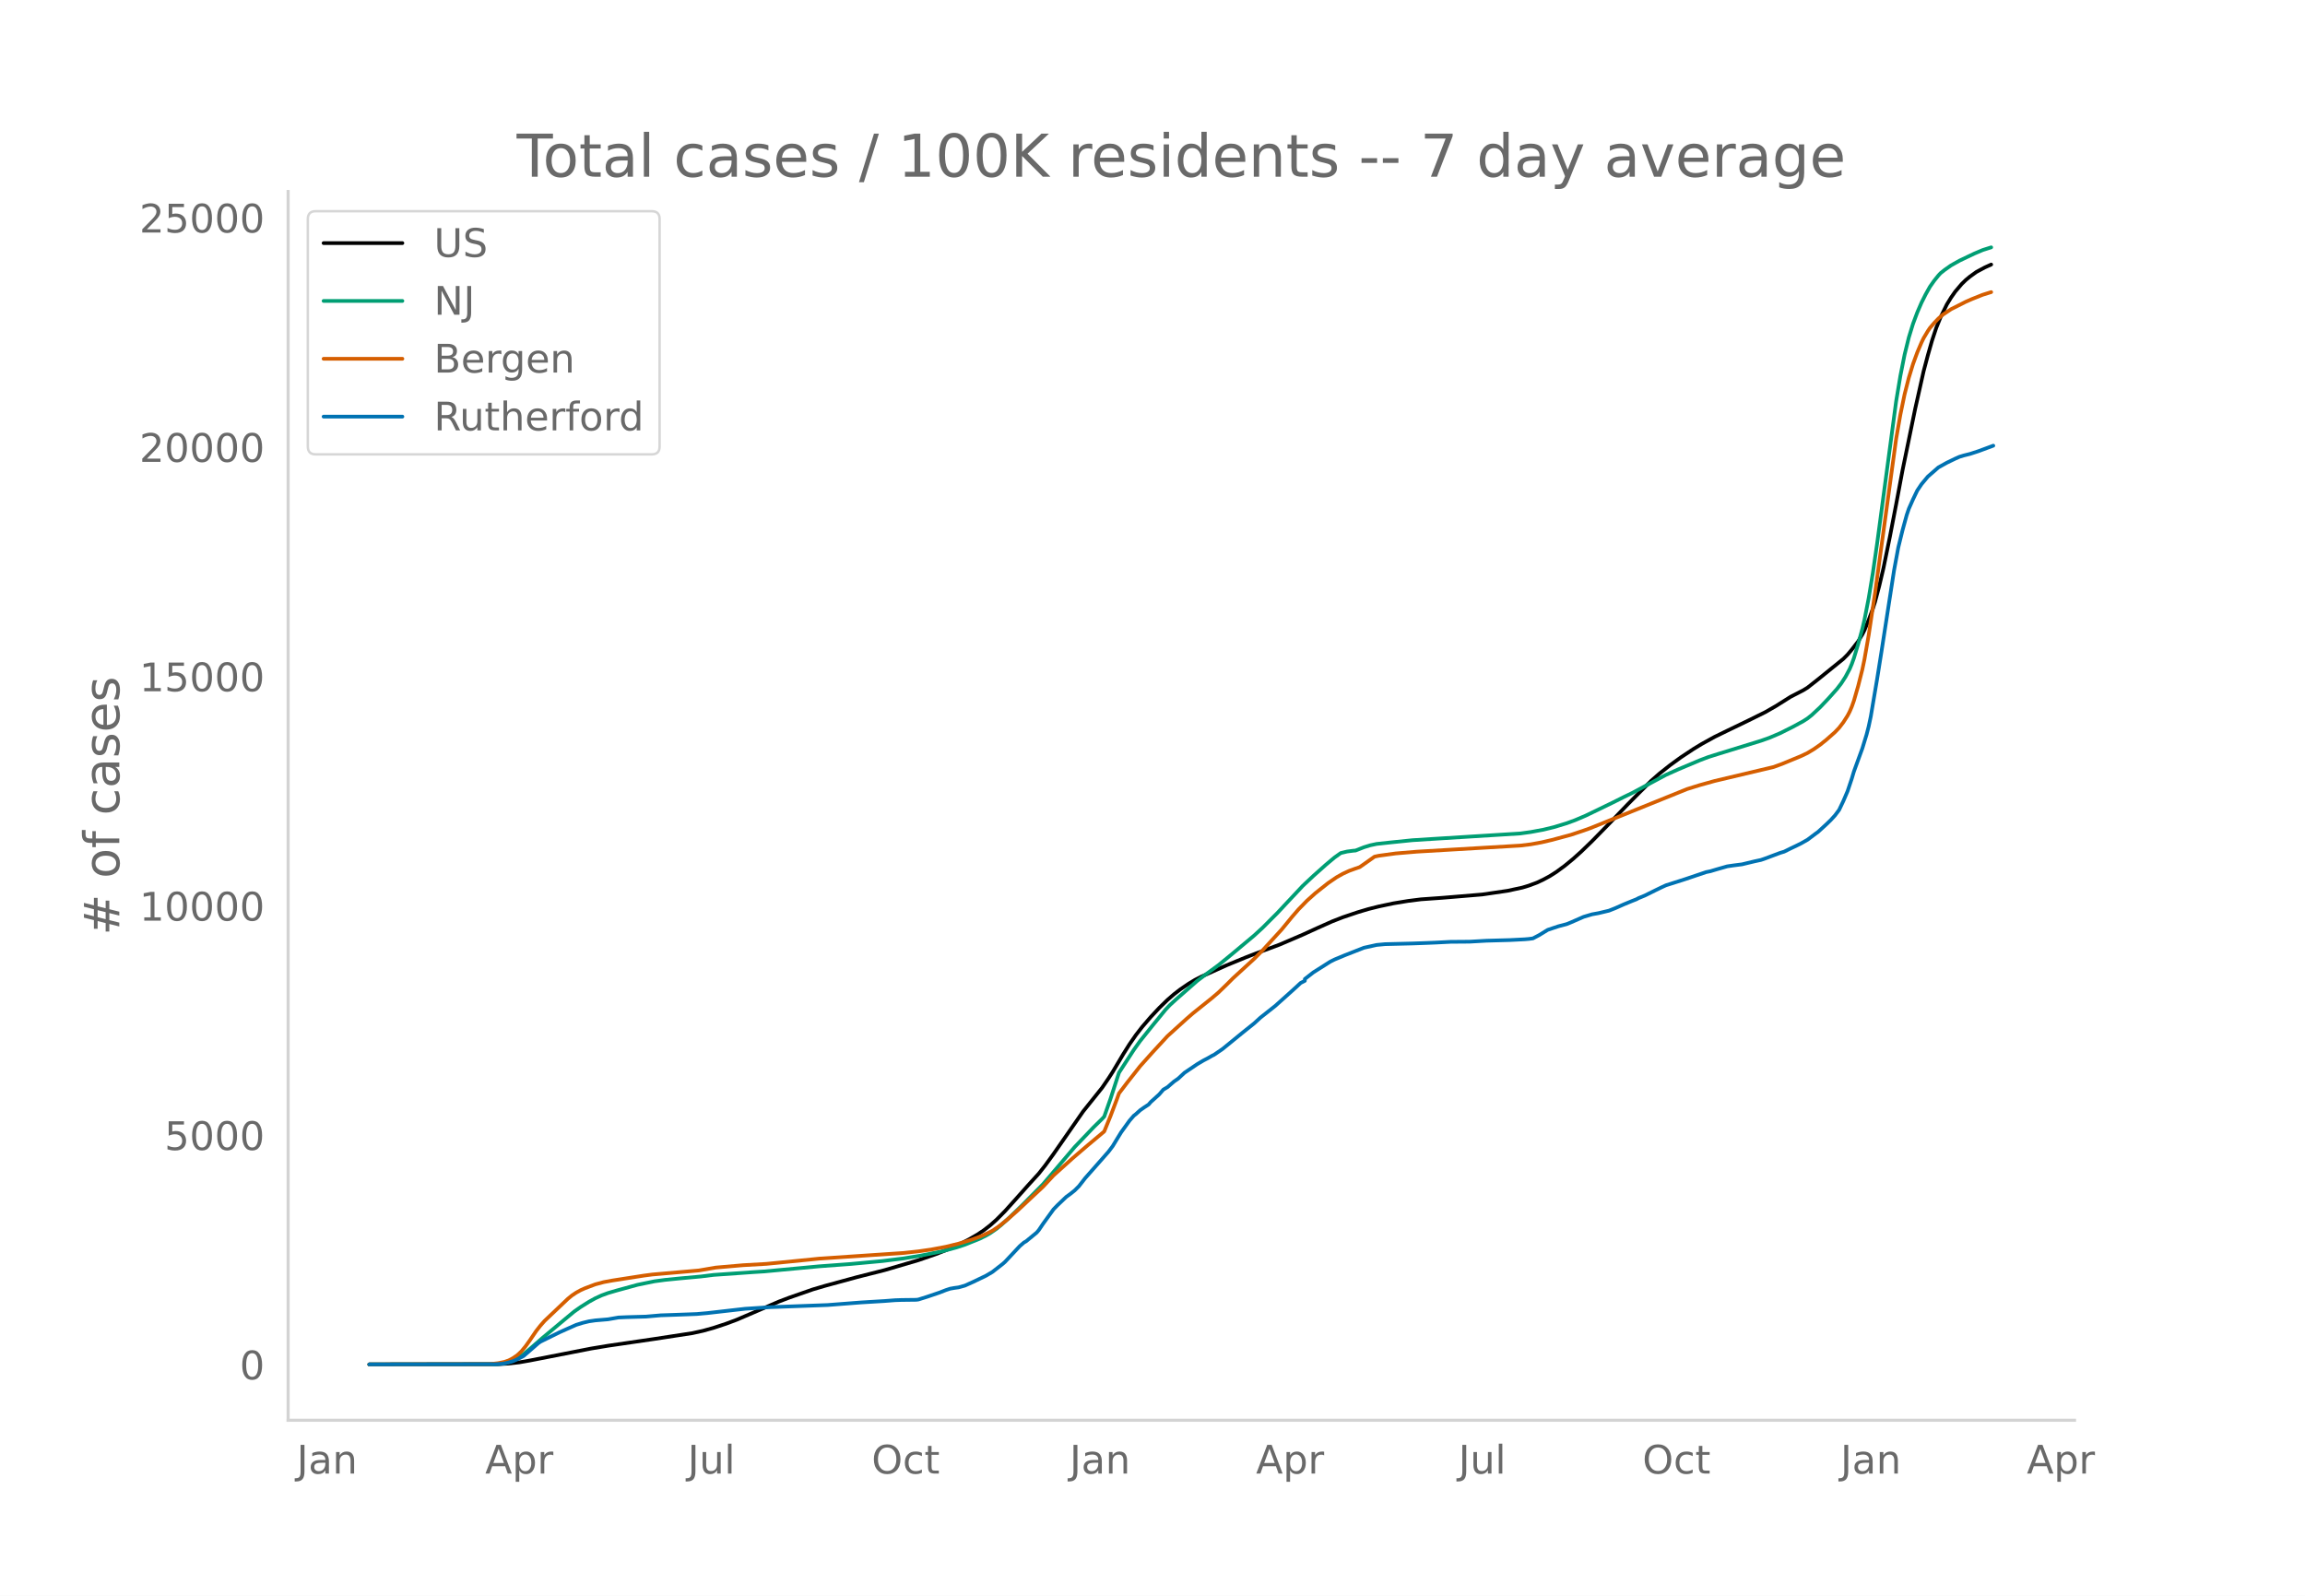
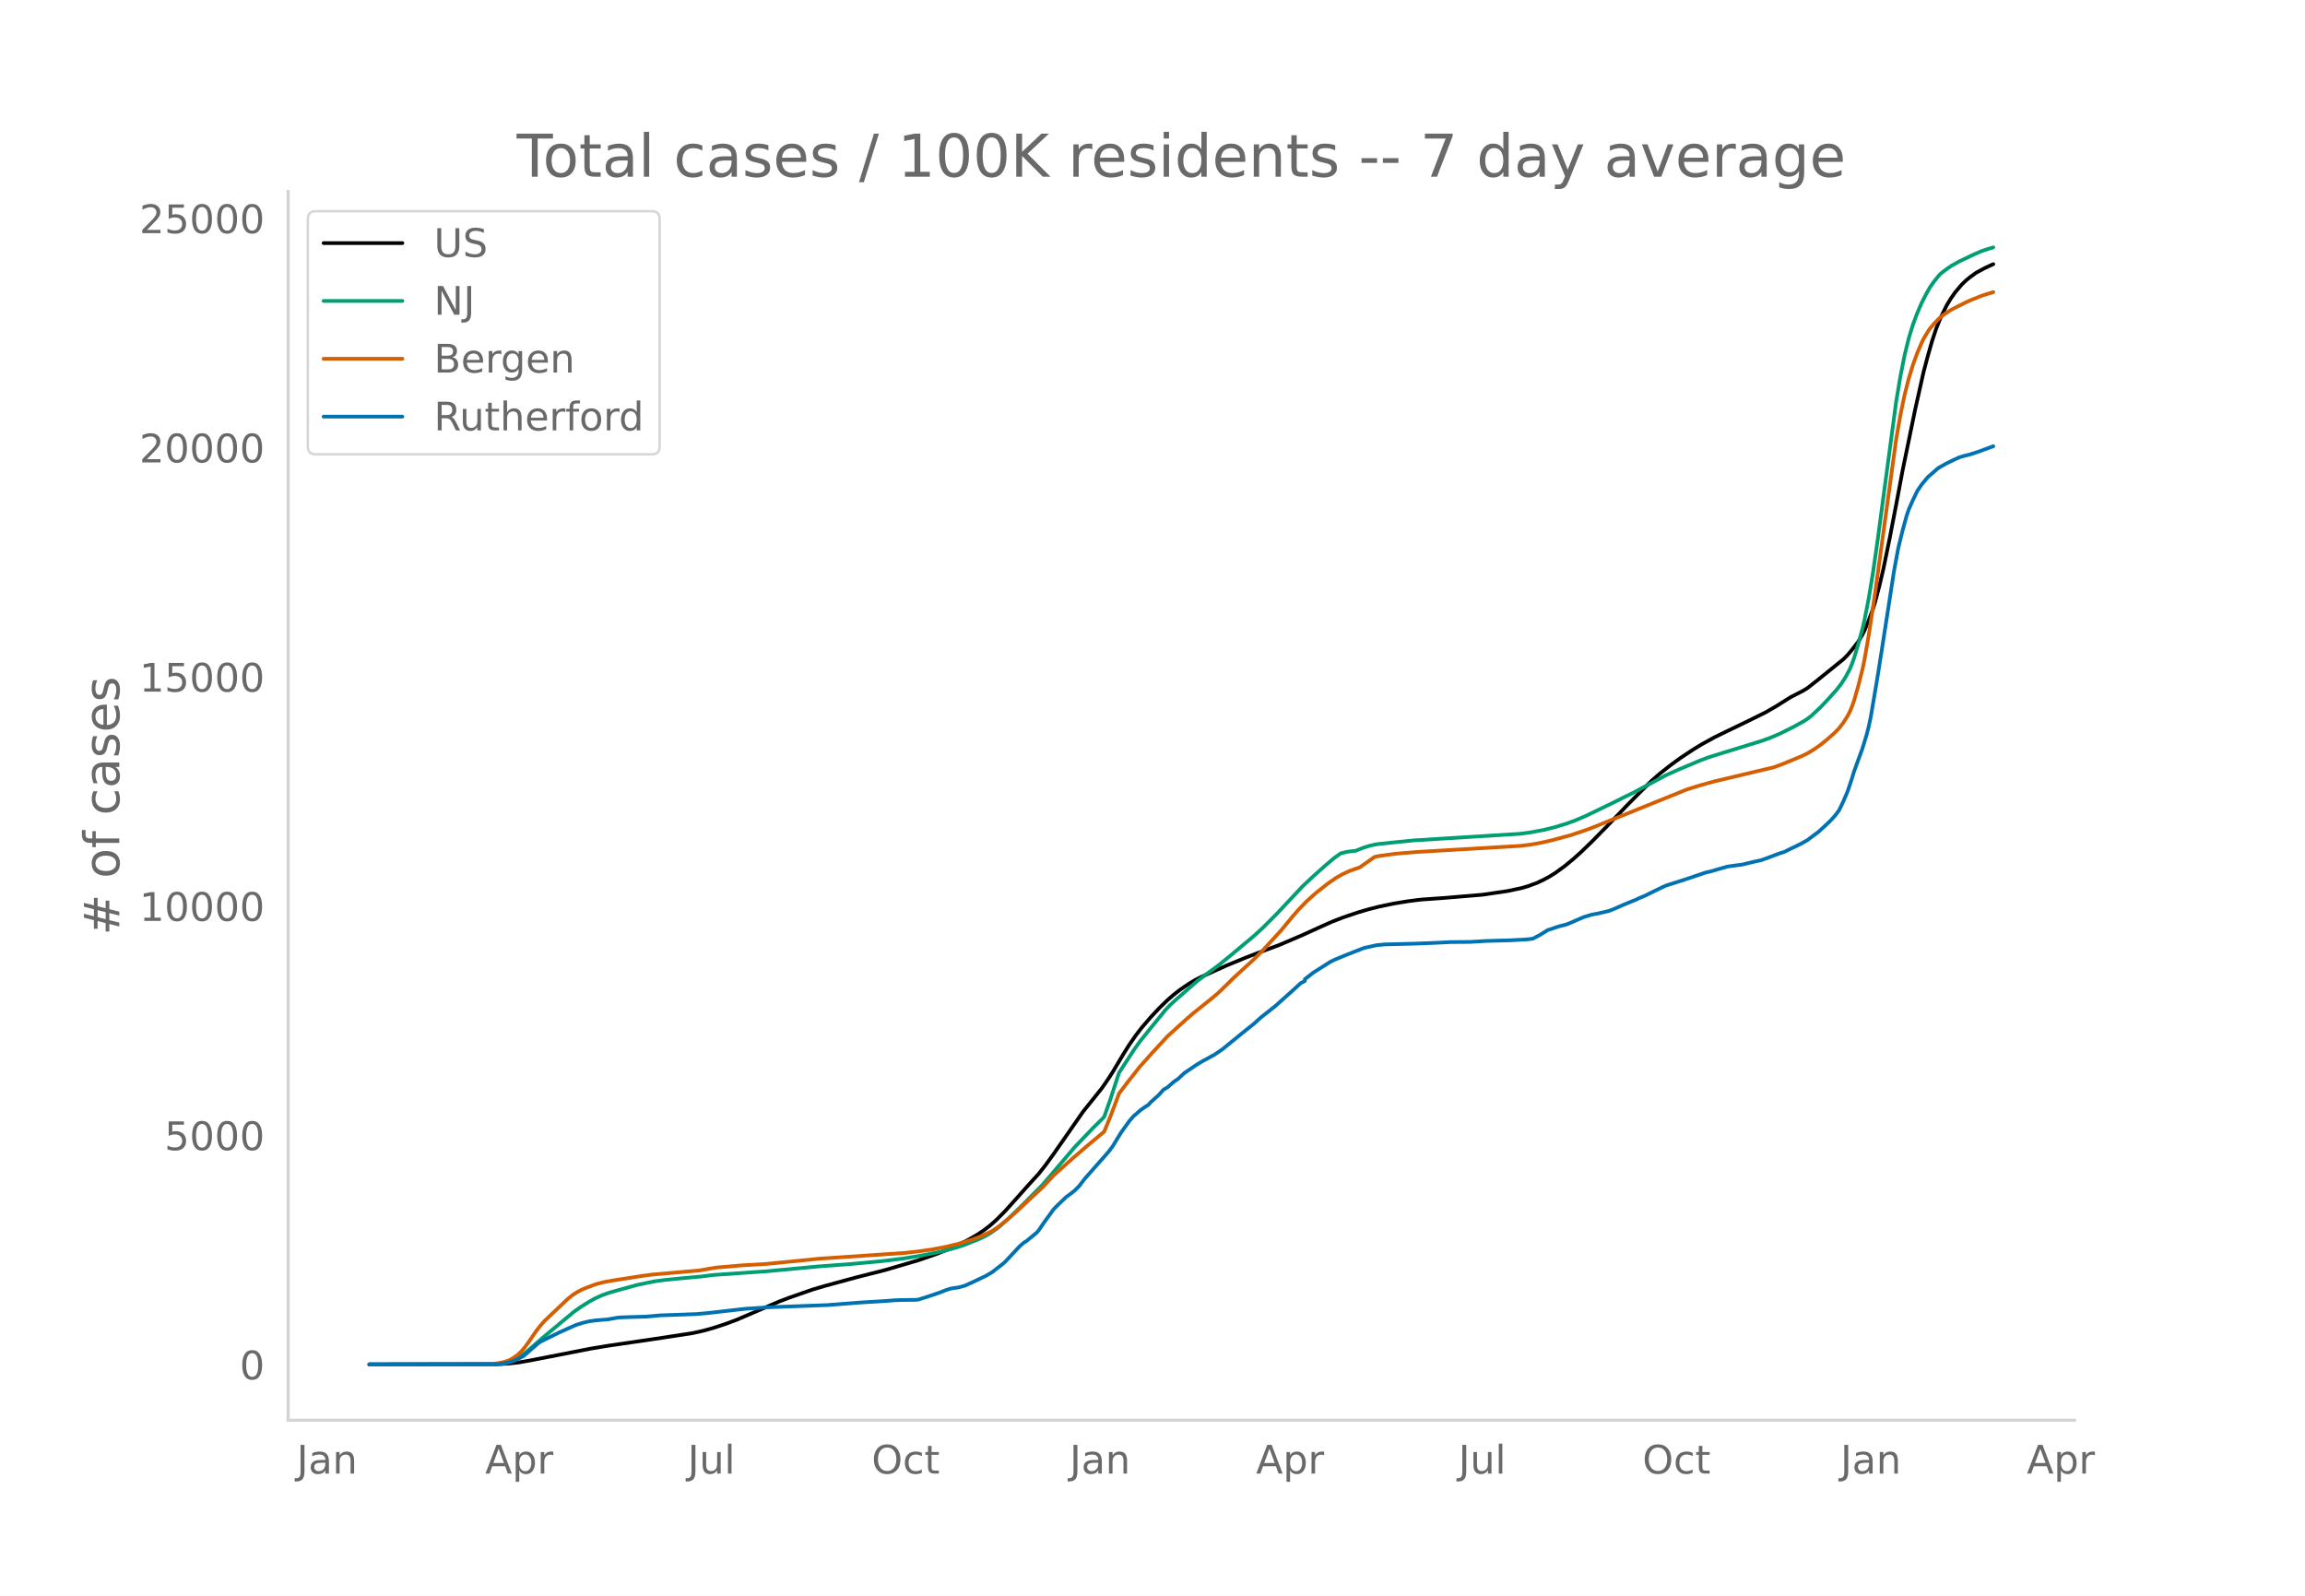
<svg xmlns="http://www.w3.org/2000/svg" xmlns:xlink="http://www.w3.org/1999/xlink" height="864" viewBox="0 0 936 648" width="1248">
  <defs>
    <style>*{stroke-linecap:butt;stroke-linejoin:round}</style>
  </defs>
  <g id="figure_1">
    <path d="M0 648h936V0H0z" style="fill:#fff" id="patch_1" />
    <g id="axes_1">
      <path d="M117 576.72h725.4V77.76H117z" style="fill:none" id="patch_2" />
-       <path clip-path="url(#pc2ab831d9b)" d="m149.973 554.04 52.31-.087 4.288-.247 4.288-.495 4.287-.749 24.87-4.855 6.86-1.139 18.866-2.76 15.436-2.363 4.287-.946 4.288-1.194 5.145-1.7 4.288-1.606 5.145-2.208 12.006-5.181 4.288-1.627 9.433-3.288 5.145-1.513 12.863-3.5 11.148-2.822 13.721-4.038 6.86-2.366 6.003-2.344 3.43-1.553 4.288-2.199 3.43-1.978 2.573-1.727 2.573-1.99 2.573-2.29 3.43-3.463 4.287-4.766 5.146-5.782 4.287-4.702 2.573-3.254 3.43-4.717 12.006-17.259 7.718-9.64 2.573-3.755 1.715-2.658 4.287-7.209 2.573-4.085 2.573-3.702 2.572-3.316 3.43-3.976 3.43-3.669 3.43-3.338 2.574-2.23 2.572-1.988 3.43-2.337 2.573-1.54 2.573-1.316 10.29-4.63 7.718-3.176 4.288-1.661 9.433-3.514 9.433-4.042 6.003-2.738 6.003-2.676 4.287-1.671 6.003-2.026 4.288-1.279 4.288-1.08 6.003-1.269 6.002-.983 5.146-.645 2.572-.181 6.003-.426 7.718-.639 8.576-.717 10.29-1.502 6.003-1.299 2.573-.78 3.43-1.271 2.573-1.226 2.572-1.386 2.573-1.637 3.43-2.508 3.43-2.82 3.43-3.082 4.288-4.15 6.003-6.13 8.575-8.907 4.288-4.326 5.145-5.126 3.43-3.003 4.288-3.39 4.288-3.113 5.145-3.414 3.43-2.079 5.146-2.84 5.145-2.51 8.576-4.137 6.86-3.397 4.288-2.459 6.003-3.777 2.572-1.323 2.573-1.329 1.715-1.054 4.288-3.373 10.29-8.33 1.715-1.73 1.716-2.043 2.572-3.31 1.715-2.869.858-1.711 1.715-4.154 1.715-4.613.858-2.73 1.715-6.456 1.715-7.28 2.572-12.548 2.573-13.338 2.573-13.721 1.715-8.32 3.43-16.67 3.43-15.301 1.715-6.465 1.715-6.014 1.715-5.162 1.716-4.226 2.572-5.254 1.715-2.797 1.715-2.443 2.573-3.032 1.715-1.67 1.715-1.41 2.573-1.85 3.43-1.842 2.573-1.156h0" style="fill:none;stroke:#000;stroke-linecap:round;stroke-width:1.5" id="line2d_1" />
-       <path clip-path="url(#pc2ab831d9b)" d="m149.973 554.04 50.595-.08 2.573-.172 2.572-.405 1.715-.531 1.716-.757 1.715-.985 1.715-1.192 2.572-2.145 5.146-4.476 8.575-7.16 4.288-3.555 2.573-1.813 3.43-2.157 2.572-1.418 2.573-1.181 2.573-.944 3.43-.999 8.575-2.356 6.86-1.409 4.288-.58 6.003-.6 8.576-.784 5.145-.64 16.293-1.141 4.288-.267 22.296-2.083 12.864-.95 12.863-1.195 8.575-1.065 6.86-1.122 8.576-1.717 6.003-1.602 3.43-1.126 6.003-2.414 2.573-1.274 1.715-.997 2.573-1.768 1.715-1.404 3.43-3.08 5.145-4.969 8.576-8.653 12.863-15.093 7.718-8.072 3.43-3.367.857-.926 2.573-7.313 3.43-10.54 6.003-9.237 2.573-3.607 5.145-6.403 5.145-6.286 1.715-1.828 2.573-2.372 8.576-7.51 3.43-2.594 5.145-3.756 5.145-4.202 9.433-7.89 3.43-3.152 6.003-6.01 3.43-3.679 6.861-7.316 4.288-4.027 5.145-4.584 3.43-2.879 2.573-1.832 2.573-.622 2.572-.336.858-.063 3.43-1.35 2.573-.79 2.572-.545 6.003-.648 8.576-.87 12.863-.811 30.871-1.917 4.288-.589 5.146-.955 4.287-1.046 5.146-1.566 3.43-1.257 4.287-1.83 11.149-5.39 4.287-2.153 3.43-1.654 6.86-3.682 6.861-3.675 5.146-2.308 8.575-3.61 3.43-1.304 4.288-1.353 17.151-5.28 3.43-1.214 4.288-1.827 5.145-2.57 4.288-2.335 1.715-1.099 1.715-1.359 3.43-3.199 3.43-3.609 3.43-3.848 1.716-2.232 1.715-2.647 1.715-3.215.858-2.037.857-2.383 1.715-5.68 1.715-6.245.858-3.66 1.715-8.783 1.715-10.369 1.715-11.887 7.718-57.69 1.715-10.296 1.715-8.62 1.715-6.973 1.715-5.572 1.716-4.573 1.715-3.97 1.715-3.422 1.715-3.049 1.715-2.439 1.715-2.126.858-.932 1.715-1.365 2.572-1.807 3.43-1.924 6.003-2.862 3.43-1.45 3.43-1.087h0" style="fill:none;stroke:#009e73;stroke-linecap:round;stroke-width:1.5" id="line2d_2" />
-       <path clip-path="url(#pc2ab831d9b)" d="m149.973 554.04 48.88-.106 3.43-.39 2.573-.528 1.715-.591 1.715-.91 1.715-1.166 1.715-1.589 1.715-2.08 1.715-2.396 2.573-3.782 1.715-2.188 1.715-1.95 9.433-8.949 1.715-1.399 1.715-1.138 1.716-.948 1.715-.772 4.287-1.622 3.43-.913 3.43-.633 12.864-2 3.43-.454 18.866-1.636 6.86-1.173 11.149-.971 9.433-.535 18.866-1.867 2.572-.268 34.302-2.3 6.003-.65 5.146-.737 6.002-1.123 5.146-1.258 5.145-1.56 3.43-1.258 1.715-.714 3.43-1.686 2.573-1.736 3.43-2.75 4.288-3.78 10.29-9.627 4.288-4.619 7.718-6.938 6.003-5.154 6.86-5.75 2.573-6.31 2.573-6.786.857-2.377 3.43-4.506 5.146-6.526 5.145-5.748 6.003-6.5 4.288-3.883 3.43-3.109 2.573-2.231 7.717-6.19 2.573-2.188 3.43-3.312 2.573-2.574 8.575-7.86 3.43-3.452 7.719-8.423 4.287-5.226 2.573-2.968 3.43-3.524 3.43-3.079 5.146-4.076 3.43-2.352 2.572-1.45 2.573-1.182 2.573-.93 1.715-.584 6.003-4.24 1.715-.365 6.86-.94 8.576-.72 42.02-2.47 4.287-.515 4.288-.783 4.288-.998 7.718-2.08 5.145-1.722 2.573-.919 39.447-15.936 5.145-1.6 6.003-1.672 24.011-5.693 3.43-1.257 7.718-3.185 2.573-1.23 2.573-1.55 2.572-1.797 2.573-2.067 3.43-3.034 1.715-1.797 1.715-2.236 1.715-2.688.858-1.65.858-2.001.857-2.422 1.715-5.945 1.715-6.785.858-4.095 1.715-9.858 2.573-17.045 8.575-62.617 1.715-9.83 1.715-8.256 1.715-6.716 1.715-5.596 1.716-4.686 1.715-4.026.857-1.774 1.715-2.869.858-1.272 1.715-2.01 1.715-1.792 1.715-1.514 3.43-2.291 6.003-3.035 2.573-1.122 4.288-1.71 3.43-1.072h0" style="fill:none;stroke:#d55e00;stroke-linecap:round;stroke-width:1.5" id="line2d_3" />
-       <path clip-path="url(#pc2ab831d9b)" d="m149.973 554.04 51.453-.087 2.572-.175 1.715-.32 2.573-.712 1.715-.742 2.573-1.352 1.715-1.468 4.288-3.751.857-.596 7.718-3.81 4.288-1.919 2.572-1.134 2.573-.8 2.573-.625 2.572-.378 5.146-.436 4.287-.742 3.43-.145 7.719-.218 6.002-.524 5.146-.174 6.003-.218 3.43-.131 4.287-.378 15.436-1.76 7.718-.494 2.573-.16 23.154-.857 13.72-1.062 9.433-.567 4.288-.334 2.573-.087 6.003-.073.857-.116 3.43-1.076 5.146-1.745 2.572-1.003 1.715-.567 1.716-.306 1.715-.232 2.572-.713 3.43-1.54 5.146-2.473 2.572-1.512 4.288-3.344.858-.756 6.003-6.412 1.715-1.483.857-.48 4.288-3.533.857-.988 1.716-2.545 4.287-5.932 1.715-1.76 3.43-3.27 1.716-1.25 1.715-1.368 1.715-1.715 2.573-3.3 9.433-10.702 1.715-2.268 1.715-2.82 1.715-2.807 3.43-4.754 1.715-1.977.858-.67 1.715-1.555 1.715-1.207 1.715-1.105.858-1.003 3.43-3.097 1.715-1.977 1.715-1.018 2.573-2.239 1.715-1.192 2.572-2.385 5.146-3.475 2.572-1.526 1.715-.887 1.715-.989.858-.422 3.43-2.34 7.718-6.296 1.715-1.381 3.43-2.748 2.573-2.356 6.003-4.74 6.86-6.15 1.715-1.555 1.715-1.6 1.716-.872v-.742l3.43-2.675 6.86-4.347 1.715-.858 1.715-.712 2.573-1.076 7.718-3.024 5.145-1.135 3.43-.32 11.149-.276 6.002-.218 3.43-.145 6.003-.305 7.718-.059 6.86-.392 9.434-.262 6.003-.305 1.715-.146 1.715-.232 2.572-1.352 3.43-2.109 4.288-1.439 3.43-.901 1.716-.698 5.145-2.254 3.43-1.018 2.573-.465 4.288-1.018 2.572-1.018 3.43-1.526 3.43-1.41 1.716-.67.857-.465 2.573-1.06 4.288-2.124 2.572-1.25 1.715-.785 7.718-2.457 8.576-2.894 1.715-.349 2.572-.77 4.288-1.222 2.573-.378 3.43-.436 5.145-1.236 2.573-.552 1.715-.596 6.003-2.254 1.715-.523 2.573-1.28 2.572-1.221 1.715-.858 2.573-1.454 3.43-2.573.858-.611 3.43-3.14 1.715-1.658 1.715-1.876 1.715-2.282 1.715-3.606 1.715-3.998 1.716-5.118.857-2.865 3.43-9.407 1.715-5.612.858-3.315.857-4.056 2.573-15.238 1.715-10.773 5.146-33.252 1.715-9.276 1.715-6.98 1.715-6.251.857-2.515 1.715-3.868 1.716-3.562 1.715-2.559 2.572-3.082 4.288-3.737 3.43-1.905 3.43-1.657 1.716-.756 1.715-.524 2.572-.64 3.43-1.119 6.003-2.224h0" style="fill:none;stroke:#0072b2;stroke-linecap:round;stroke-width:1.5" id="line2d_4" />
+       <path clip-path="url(#pd2b28e8067)" d="m149.973 554.04 52.31-.087 4.288-.247 4.288-.495 4.287-.748 24.87-4.852 6.86-1.138 18.866-2.759 15.436-2.362 4.287-.945 4.288-1.193 5.145-1.7 4.288-1.605 5.145-2.207 12.006-5.177 4.288-1.627 9.433-3.286 5.145-1.511 12.863-3.499 11.148-2.82 13.721-4.036 6.86-2.364 6.003-2.343 3.43-1.552 4.288-2.198 3.43-1.977 2.573-1.726 2.573-1.989 2.573-2.287 3.43-3.462 4.287-4.764 5.146-5.778 4.287-4.7 2.573-3.252 3.43-4.714 12.006-17.249 7.718-9.634 2.573-3.753 1.715-2.657 4.287-7.205 2.573-4.083 2.573-3.699 2.572-3.315 3.43-3.973 3.43-3.667 3.43-3.336 2.574-2.229 2.572-1.987 3.43-2.335 2.573-1.54 2.573-1.314 10.29-4.628 7.718-3.174 4.288-1.66 9.433-3.512 9.433-4.04 6.003-2.737 6.003-2.674 4.287-1.67 6.003-2.024 4.288-1.279 4.288-1.08 6.003-1.267 6.002-.983 5.146-.645 2.572-.18 6.003-.426 7.718-.639 8.576-.717 10.29-1.501 6.003-1.298 2.573-.78 3.43-1.27 2.573-1.225 2.572-1.385 2.573-1.636 3.43-2.506 3.43-2.82 3.43-3.08 4.288-4.146 6.003-6.128 8.575-8.901 4.288-4.324 5.145-5.123 3.43-3 4.288-3.39 4.288-3.11 5.145-3.413 3.43-2.077 5.146-2.84 5.145-2.508 8.576-4.134 6.86-3.395 4.288-2.457 6.003-3.776 2.572-1.321 2.573-1.329 1.715-1.053 4.288-3.371 10.29-8.326 1.715-1.728 1.716-2.042 2.572-3.308 1.715-2.868.858-1.71 1.715-4.152 1.715-4.61.858-2.729 1.715-6.452 1.715-7.275 2.572-12.542 2.573-13.33 2.573-13.713 1.715-8.314 3.43-16.661 3.43-15.293 1.715-6.46 1.715-6.011 1.715-5.16 1.716-4.223 2.572-5.25 1.715-2.797 1.715-2.44 2.573-3.031 1.715-1.669 1.715-1.41 2.573-1.848 3.43-1.84 3.43-1.574h0" style="fill:none;stroke:#000;stroke-linecap:round;stroke-width:1.5" id="line2d_1" />
+       <path clip-path="url(#pd2b28e8067)" d="m149.973 554.04 50.595-.08 2.573-.172 2.572-.405 1.715-.53 1.716-.757 1.715-.984 1.715-1.192 2.572-2.143 5.146-4.474 8.575-7.156 4.288-3.552 2.573-1.813 3.43-2.155 2.572-1.418 2.573-1.18 2.573-.943 3.43-.998 8.575-2.356 6.86-1.408 4.288-.578 6.003-.601 8.576-.783 5.145-.64 16.293-1.14 4.288-.267 22.296-2.082 12.864-.949 12.863-1.195 8.575-1.064 6.86-1.122 8.576-1.715 6.003-1.602 3.43-1.125 6.003-2.413 2.573-1.273 1.715-.997 2.573-1.767 1.715-1.402 3.43-3.078 5.145-4.967 8.576-8.648 12.863-15.084 7.718-8.068 3.43-3.365.857-.925 2.573-7.31 3.43-10.534 6.003-9.231 2.573-3.604 5.145-6.4 5.145-6.282 1.715-1.828 2.573-2.37 8.576-7.505 3.43-2.593 5.145-3.754 5.145-4.2 9.433-7.885 3.43-3.15 6.003-6.007 3.43-3.677 6.861-7.312 4.288-4.024 5.145-4.582 3.43-2.877 2.573-1.831 2.573-.622 2.572-.335.858-.064 3.43-1.35 2.573-.787 2.572-.546 6.003-.648 8.576-.87 12.863-.81 30.871-1.916 4.288-.588 5.146-.955 4.287-1.045 5.146-1.565 3.43-1.257 4.287-1.828 11.149-5.386 4.287-2.152 3.43-1.654 6.86-3.68 6.861-3.672 5.146-2.307 8.575-3.609 3.43-1.303 4.288-1.352 17.151-5.277 3.43-1.213 4.288-1.826 5.145-2.57 4.288-2.332 1.715-1.098 1.715-1.358 3.43-3.197 3.43-3.607 3.43-3.846 1.716-2.23 1.715-2.647 1.715-3.212.858-2.037.857-2.382 1.715-5.677 1.715-6.24.858-3.658 1.715-8.778 1.715-10.363 1.715-11.88 7.718-57.658 1.715-10.29 1.715-8.614 1.715-6.97 1.715-5.569 1.716-4.57 1.715-3.968 1.715-3.42 1.715-3.046 1.715-2.438 1.715-2.125.858-.931 1.715-1.365 2.572-1.805 3.43-1.924 6.003-2.86 3.43-1.45 3.43-1.086.858-.26h0" style="fill:none;stroke:#009e73;stroke-linecap:round;stroke-width:1.5" id="line2d_2" />
+       <path clip-path="url(#pd2b28e8067)" d="m149.973 554.04 48.88-.106 3.43-.39 2.573-.527 1.715-.592 1.715-.91 1.715-1.163 1.715-1.589 1.715-2.078 1.715-2.396 2.573-3.78 1.715-2.186 1.715-1.948 9.433-8.945 1.715-1.398 1.715-1.138 1.716-.947 1.715-.771 4.287-1.62 3.43-.914 3.43-.632 12.864-2 3.43-.453 18.866-1.636 6.86-1.172 11.149-.97 9.433-.535 18.866-1.865 2.572-.269 34.302-2.298 6.003-.65 5.146-.736 6.002-1.122 5.146-1.258 5.145-1.559 3.43-1.257 1.715-.713 3.43-1.686 2.573-1.735 3.43-2.75 4.288-3.777 10.29-9.62 4.288-4.617 7.718-6.934 6.003-5.15 6.86-5.748 2.573-6.307 2.573-6.781.857-2.376 3.43-4.503 5.146-6.523 5.145-5.744 6.003-6.497 4.288-3.88 3.43-3.107 2.573-2.23 7.717-6.187 2.573-2.186 3.43-3.31 2.573-2.573 8.575-7.855 3.43-3.45 7.719-8.418 4.287-5.223 2.573-2.967 3.43-3.522 3.43-3.077 5.146-4.074 3.43-2.35 2.572-1.45 2.573-1.18 2.573-.93 1.715-.584 6.003-4.238 1.715-.364 6.86-.94 8.576-.72 42.02-2.468 4.287-.515 4.288-.782 4.288-.997 7.718-2.08 5.145-1.72 2.573-.919 39.447-15.927 5.145-1.6 6.003-1.67 24.011-5.69 3.43-1.256 7.718-3.183 2.573-1.23 2.573-1.548 2.572-1.796 2.573-2.066 3.43-3.032 1.715-1.796 1.715-2.235 1.715-2.686.858-1.65.858-2 .857-2.42 1.715-5.942 1.715-6.78.858-4.093 1.715-9.853 2.573-17.035 8.575-62.581 1.715-9.825 1.715-8.25 1.715-6.713 1.715-5.593 1.716-4.683 1.715-4.024.857-1.772 1.715-2.868.858-1.271 1.715-2.01 1.715-1.79 1.715-1.513 3.43-2.29 6.003-3.033 2.573-1.122 4.288-1.708 4.287-1.32h0" style="fill:none;stroke:#d55e00;stroke-linecap:round;stroke-width:1.5" id="line2d_3" />
+       <path clip-path="url(#pd2b28e8067)" d="m149.973 554.04 51.453-.087 2.572-.175 1.715-.32 2.573-.711 1.715-.741 2.573-1.352 1.715-1.467 4.288-3.75.857-.595 7.718-3.807 4.288-1.918 2.572-1.134 2.573-.8 2.573-.624 2.572-.378 5.146-.436 4.287-.74 3.43-.146 7.719-.218 6.002-.523 5.146-.175 6.003-.217 3.43-.131 4.287-.378 15.436-1.758 7.718-.494 2.573-.16 23.154-.858 13.72-1.06 9.433-.567 4.288-.334 2.573-.087 6.003-.073.857-.116 3.43-1.076 5.146-1.743 2.572-1.003 1.715-.567 1.716-.305 1.715-.232 2.572-.712 3.43-1.54 5.146-2.471 2.572-1.511 4.288-3.342.858-.756 6.003-6.408 1.715-1.482.857-.48 4.288-3.531.857-.988 1.716-2.543 4.287-5.929 1.715-1.758 3.43-3.27 1.716-1.25 1.715-1.365 1.715-1.715 2.573-3.298 9.433-10.695 1.715-2.267 1.715-2.819 1.715-2.805 3.43-4.751 1.715-1.976.858-.669 1.715-1.555 1.715-1.206 1.715-1.104.858-1.003 3.43-3.095 1.715-1.976 1.715-1.017 2.573-2.238 1.715-1.192 2.572-2.383 5.146-3.473 2.572-1.525 1.715-.887 1.715-.988.858-.421 3.43-2.34 7.718-6.292 1.715-1.38 3.43-2.747 2.573-2.354 6.003-4.737 6.86-6.146 1.715-1.555 1.715-1.599 1.716-.872v-.74l3.43-2.674 6.86-4.345 1.715-.858 1.715-.712 2.573-1.075 7.718-3.022 5.145-1.134 3.43-.32 11.149-.276 6.002-.217 3.43-.146 6.003-.305 7.718-.058 6.86-.392 9.434-.262 6.003-.305 1.715-.145 1.715-.233 2.572-1.351 3.43-2.107 4.288-1.439 3.43-.9 1.716-.698 5.145-2.253 3.43-1.017 2.573-.465 4.288-1.017 2.572-1.017 3.43-1.526 3.43-1.41 1.716-.668.857-.465 2.573-1.06 4.288-2.122 2.572-1.25 1.715-.785 7.718-2.455 8.576-2.892 1.715-.349 2.572-.77 4.288-1.22 2.573-.378 3.43-.436 5.145-1.235 2.573-.553 1.715-.595 6.003-2.253 1.715-.523 2.573-1.279 2.572-1.22 1.715-.857 2.573-1.454 3.43-2.572.858-.61 3.43-3.139 1.715-1.656 1.715-1.875 1.715-2.281 1.715-3.604 1.715-3.996 1.716-5.115.857-2.862 3.43-9.402 1.715-5.609.858-3.313.857-4.054 2.573-15.229 1.715-10.767 5.146-33.233 1.715-9.27 1.715-6.976 1.715-6.248.857-2.514 1.715-3.865 1.716-3.56 1.715-2.558 2.572-3.08 4.288-3.735 3.43-1.904 3.43-1.656 1.716-.756 1.715-.523 2.572-.64 3.43-1.118 6.003-2.223h0" style="fill:none;stroke:#0072b2;stroke-linecap:round;stroke-width:1.5" id="line2d_4" />
      <path d="M117 576.72V77.76" style="fill:none;stroke:#d3d3d3;stroke-linecap:square;stroke-linejoin:miter;stroke-width:1.25" id="patch_3" />
      <path d="M117 576.72h725.4" style="fill:none;stroke:#d3d3d3;stroke-linecap:square;stroke-linejoin:miter;stroke-width:1.25" id="patch_4" />
      <g id="matplotlib.axis_1">
        <g id="xtick_1">
          <g style="fill:#696969" transform="matrix(.16 0 0 -.16 120.49 598.378)" id="text_1">
            <defs>
              <path d="M9.813 72.906h9.859V5.078q0-13.187-5-19.14-5-5.954-16.094-5.954h-3.75v8.297h3.078q6.531 0 9.219 3.672Q9.813-4.39 9.813 5.078z" id="DejaVuSans-74" />
              <path d="M34.281 27.484q-10.89 0-15.093-2.484-4.204-2.484-4.204-8.5 0-4.781 3.157-7.594 3.156-2.797 8.562-2.797 7.485 0 12 5.297 4.516 5.297 4.516 14.078v2zm17.922 3.72V0H43.22v8.297Q40.14 3.328 35.547.953q-4.594-2.375-11.234-2.375-8.391 0-13.36 4.719Q6 8.016 6 15.922q0 9.219 6.172 13.906 6.187 4.688 18.437 4.688h12.61v.89q0 6.203-4.078 9.594-4.078 3.39-11.453 3.39-4.688 0-9.141-1.124-4.438-1.125-8.531-3.375v8.312q4.921 1.906 9.562 2.844 4.64.953 9.031.953 11.875 0 17.735-6.156 5.86-6.14 5.86-18.64z" id="DejaVuSans-97" />
              <path d="M54.89 33.016V0h-8.984v32.719q0 7.765-3.031 11.61-3.031 3.858-9.078 3.858-7.281 0-11.484-4.64-4.204-4.625-4.204-12.64V0H9.08v54.688h9.03v-8.5q3.235 4.937 7.594 7.374Q30.078 56 35.797 56q9.422 0 14.25-5.828 4.844-5.828 4.844-17.156z" id="DejaVuSans-110" />
            </defs>
            <use xlink:href="#DejaVuSans-74" />
            <use x="29.492" xlink:href="#DejaVuSans-97" />
            <use x="90.771" xlink:href="#DejaVuSans-110" />
          </g>
        </g>
        <g id="xtick_2">
          <g style="fill:#696969" transform="matrix(.16 0 0 -.16 197.019 598.378)" id="text_2">
            <defs>
              <path d="M34.188 63.188 20.797 26.906h26.812zm-5.579 9.718h11.188L67.578 0h-10.25l-6.64 18.703h-32.86L11.188 0H.78z" id="DejaVuSans-65" />
              <path d="M18.11 8.203v-29H9.077v75.484h9.031v-8.296q2.844 4.875 7.157 7.234Q29.594 56 35.594 56q9.968 0 16.187-7.906 6.235-7.907 6.235-20.797T51.78 6.484q-6.218-7.906-16.187-7.906-6 0-10.328 2.375-4.313 2.375-7.157 7.25zm30.578 19.094q0 9.906-4.079 15.547-4.078 5.64-11.203 5.64-7.14 0-11.218-5.64-4.079-5.64-4.079-15.547 0-9.906 4.078-15.547 4.079-5.64 11.22-5.64 7.124 0 11.202 5.64t4.078 15.547z" id="DejaVuSans-112" />
              <path d="M41.11 46.297q-1.516.875-3.297 1.281Q36.03 48 33.89 48q-7.625 0-11.703-4.953-4.079-4.953-4.079-14.234V0H9.08v54.688h9.03v-8.5q2.844 4.984 7.375 7.39Q30.031 56 36.531 56q.922 0 2.047-.125 1.125-.11 2.484-.36z" id="DejaVuSans-114" />
            </defs>
            <use xlink:href="#DejaVuSans-65" />
            <use x="68.408" xlink:href="#DejaVuSans-112" />
            <use x="131.885" xlink:href="#DejaVuSans-114" />
          </g>
        </g>
        <g id="xtick_3">
          <g style="fill:#696969" transform="matrix(.16 0 0 -.16 279.243 598.378)" id="text_3">
            <defs>
              <path d="M8.5 21.578v33.11h8.984V21.922q0-7.766 3.016-11.656 3.031-3.875 9.094-3.875 7.265 0 11.484 4.64 4.234 4.64 4.234 12.656v31h8.985V0h-8.984v8.406Q42.047 3.422 37.718 1q-4.313-2.422-10.032-2.422-9.421 0-14.312 5.86Q8.5 10.296 8.5 21.578zM31.11 56z" id="DejaVuSans-117" />
              <path d="M9.422 75.984h8.984V0H9.422z" id="DejaVuSans-108" />
            </defs>
            <use xlink:href="#DejaVuSans-74" />
            <use x="29.492" xlink:href="#DejaVuSans-117" />
            <use x="92.871" xlink:href="#DejaVuSans-108" />
          </g>
        </g>
        <g id="xtick_4">
          <g style="fill:#696969" transform="matrix(.16 0 0 -.16 353.957 598.378)" id="text_4">
            <defs>
              <path d="M39.406 66.219q-10.75 0-17.078-8.016-6.312-8-6.312-21.828 0-13.766 6.312-21.781 6.328-8 17.078-8 10.735 0 17.016 8 6.281 8.015 6.281 21.781 0 13.828-6.281 21.828-6.281 8.016-17.016 8.016zm0 8q15.328 0 24.5-10.281 9.188-10.282 9.188-27.563 0-17.234-9.188-27.516-9.172-10.28-24.5-10.28-15.375 0-24.593 10.25-9.204 10.265-9.204 27.546t9.204 27.563q9.218 10.28 24.593 10.28z" id="DejaVuSans-79" />
              <path d="M48.781 52.594v-8.407q-3.812 2.11-7.64 3.157-3.828 1.047-7.735 1.047-8.75 0-13.593-5.547-4.829-5.532-4.829-15.547 0-10.016 4.829-15.563 4.843-5.53 13.593-5.53 3.907 0 7.735 1.046 3.828 1.047 7.64 3.156V2.094Q45.016.344 40.984-.531q-4.015-.89-8.562-.89-12.36 0-19.64 7.765-7.266 7.765-7.266 20.953 0 13.375 7.343 21.031Q20.22 56 33.016 56q4.14 0 8.093-.86 3.953-.843 7.672-2.546z" id="DejaVuSans-99" />
              <path d="M18.313 70.219V54.688h18.5v-6.985h-18.5V18.016q0-6.688 1.828-8.594 1.828-1.906 7.453-1.906h9.218V0h-9.218q-10.407 0-14.36 3.875-3.953 3.89-3.953 14.14v29.688H2.687v6.984h6.594V70.22z" id="DejaVuSans-116" />
            </defs>
            <use xlink:href="#DejaVuSans-79" />
            <use x="78.711" xlink:href="#DejaVuSans-99" />
            <use x="133.691" xlink:href="#DejaVuSans-116" />
          </g>
        </g>
        <g id="xtick_5">
          <g style="fill:#696969" transform="matrix(.16 0 0 -.16 434.352 598.378)" id="text_5">
            <use xlink:href="#DejaVuSans-74" />
            <use x="29.492" xlink:href="#DejaVuSans-97" />
            <use x="90.771" xlink:href="#DejaVuSans-110" />
          </g>
        </g>
        <g id="xtick_6">
          <g style="fill:#696969" transform="matrix(.16 0 0 -.16 510.024 598.378)" id="text_6">
            <use xlink:href="#DejaVuSans-65" />
            <use x="68.408" xlink:href="#DejaVuSans-112" />
            <use x="131.885" xlink:href="#DejaVuSans-114" />
          </g>
        </g>
        <g id="xtick_7">
          <g style="fill:#696969" transform="matrix(.16 0 0 -.16 592.248 598.378)" id="text_7">
            <use xlink:href="#DejaVuSans-74" />
            <use x="29.492" xlink:href="#DejaVuSans-117" />
            <use x="92.871" xlink:href="#DejaVuSans-108" />
          </g>
        </g>
        <g id="xtick_8">
          <g style="fill:#696969" transform="matrix(.16 0 0 -.16 666.963 598.378)" id="text_8">
            <use xlink:href="#DejaVuSans-79" />
            <use x="78.711" xlink:href="#DejaVuSans-99" />
            <use x="133.691" xlink:href="#DejaVuSans-116" />
          </g>
        </g>
        <g id="xtick_9">
          <g style="fill:#696969" transform="matrix(.16 0 0 -.16 747.357 598.378)" id="text_9">
            <use xlink:href="#DejaVuSans-74" />
            <use x="29.492" xlink:href="#DejaVuSans-97" />
            <use x="90.771" xlink:href="#DejaVuSans-110" />
          </g>
        </g>
        <g id="xtick_10">
          <g style="fill:#696969" transform="matrix(.16 0 0 -.16 823.029 598.378)" id="text_10">
            <use xlink:href="#DejaVuSans-65" />
            <use x="68.408" xlink:href="#DejaVuSans-112" />
            <use x="131.885" xlink:href="#DejaVuSans-114" />
          </g>
        </g>
      </g>
      <g id="matplotlib.axis_2">
        <g id="ytick_1">
          <g style="fill:#696969" transform="matrix(.16 0 0 -.16 97.32 560.119)" id="text_11">
            <defs>
              <path d="M31.781 66.406q-7.61 0-11.453-7.5Q16.5 51.422 16.5 36.375q0-14.984 3.828-22.484 3.844-7.5 11.453-7.5 7.672 0 11.5 7.5 3.844 7.5 3.844 22.484 0 15.047-3.844 22.531-3.828 7.5-11.5 7.5zm0 7.813q12.266 0 18.735-9.703 6.468-9.688 6.468-28.141 0-18.406-6.468-28.11-6.47-9.687-18.735-9.687-12.25 0-18.718 9.688-6.47 9.703-6.47 28.109 0 18.453 6.47 28.14Q19.53 74.22 31.78 74.22z" id="DejaVuSans-48" />
            </defs>
            <use xlink:href="#DejaVuSans-48" />
          </g>
        </g>
        <g id="ytick_2">
-           <g style="fill:#696969" transform="matrix(.16 0 0 -.16 66.78 466.978)" id="text_12">
+           <g style="fill:#696969" transform="matrix(.16 0 0 -.16 66.78 467.032)" id="text_12">
            <defs>
              <path d="M10.797 72.906h38.719v-8.312H19.828v-17.86q2.14.735 4.281 1.094 2.157.36 4.313.36 12.203 0 19.328-6.688 7.14-6.688 7.14-18.11 0-11.765-7.328-18.296-7.328-6.516-20.656-6.516-4.593 0-9.36.781-4.75.782-9.827 2.344v9.922q4.39-2.39 9.078-3.563 4.687-1.171 9.906-1.171 8.453 0 13.375 4.437 4.938 4.438 4.938 12.063 0 7.609-4.938 12.047-4.922 4.453-13.375 4.453-3.953 0-7.89-.875-3.922-.875-8.016-2.735z" id="DejaVuSans-53" />
            </defs>
            <use xlink:href="#DejaVuSans-53" />
            <use x="63.623" xlink:href="#DejaVuSans-48" />
            <use x="127.246" xlink:href="#DejaVuSans-48" />
            <use x="190.869" xlink:href="#DejaVuSans-48" />
          </g>
        </g>
        <g id="ytick_3">
-           <g style="fill:#696969" transform="matrix(.16 0 0 -.16 56.6 373.838)" id="text_13">
+           <g style="fill:#696969" transform="matrix(.16 0 0 -.16 56.6 373.945)" id="text_13">
            <defs>
              <path d="M12.406 8.297h16.11v55.625l-17.532-3.516v8.985l17.438 3.515h9.86V8.296H54.39V0H12.406z" id="DejaVuSans-49" />
            </defs>
            <use xlink:href="#DejaVuSans-49" />
            <use x="63.623" xlink:href="#DejaVuSans-48" />
            <use x="127.246" xlink:href="#DejaVuSans-48" />
            <use x="190.869" xlink:href="#DejaVuSans-48" />
            <use x="254.492" xlink:href="#DejaVuSans-48" />
          </g>
        </g>
        <g id="ytick_4">
-           <g style="fill:#696969" transform="matrix(.16 0 0 -.16 56.6 280.698)" id="text_14">
+           <g style="fill:#696969" transform="matrix(.16 0 0 -.16 56.6 280.858)" id="text_14">
            <use xlink:href="#DejaVuSans-49" />
            <use x="63.623" xlink:href="#DejaVuSans-53" />
            <use x="127.246" xlink:href="#DejaVuSans-48" />
            <use x="190.869" xlink:href="#DejaVuSans-48" />
            <use x="254.492" xlink:href="#DejaVuSans-48" />
          </g>
        </g>
        <g id="ytick_5">
-           <g style="fill:#696969" transform="matrix(.16 0 0 -.16 56.6 187.557)" id="text_15">
+           <g style="fill:#696969" transform="matrix(.16 0 0 -.16 56.6 187.771)" id="text_15">
            <defs>
              <path d="M19.188 8.297h34.421V0H7.33v8.297q5.609 5.812 15.296 15.594 9.703 9.797 12.188 12.64 4.734 5.313 6.609 9 1.89 3.688 1.89 7.25 0 5.813-4.078 9.469-4.078 3.672-10.625 3.672-4.64 0-9.797-1.61-5.14-1.609-11-4.89v9.969Q13.767 71.78 18.938 73q5.188 1.219 9.485 1.219 11.328 0 18.062-5.672 6.735-5.656 6.735-15.125 0-4.5-1.688-8.531-1.672-4.016-6.125-9.485-1.218-1.422-7.765-8.187-6.532-6.766-18.453-18.922z" id="DejaVuSans-50" />
            </defs>
            <use xlink:href="#DejaVuSans-50" />
            <use x="63.623" xlink:href="#DejaVuSans-48" />
            <use x="127.246" xlink:href="#DejaVuSans-48" />
            <use x="190.869" xlink:href="#DejaVuSans-48" />
            <use x="254.492" xlink:href="#DejaVuSans-48" />
          </g>
        </g>
        <g id="ytick_6">
-           <g style="fill:#696969" transform="matrix(.16 0 0 -.16 56.6 94.417)" id="text_16">
+           <g style="fill:#696969" transform="matrix(.16 0 0 -.16 56.6 94.684)" id="text_16">
            <use xlink:href="#DejaVuSans-50" />
            <use x="63.623" xlink:href="#DejaVuSans-53" />
            <use x="127.246" xlink:href="#DejaVuSans-48" />
            <use x="190.869" xlink:href="#DejaVuSans-48" />
            <use x="254.492" xlink:href="#DejaVuSans-48" />
          </g>
        </g>
        <g style="fill:#696969" transform="matrix(0 -.2 -.2 0 48.44 379.813)" id="text_17">
          <defs>
            <path d="M51.125 44H36.922l-4.11-16.313h14.313zm-7.328 27.781-5.078-20.265h14.265L58.11 71.78h7.813L60.89 51.516h15.234V44h-17.14l-4-16.313h15.53V20.22H53.079L48 0h-7.813l5.032 20.219H30.906L25.875 0h-7.86l5.079 20.219H7.719v7.468h17.187L29 44H13.281v7.516h17.625l4.985 20.265z" id="DejaVuSans-35" />
            <path d="M30.61 48.39q-7.22 0-11.422-5.64-4.204-5.64-4.204-15.453 0-9.813 4.172-15.453 4.188-5.64 11.453-5.64 7.188 0 11.375 5.655 4.203 5.672 4.203 15.438 0 9.719-4.203 15.406-4.187 5.688-11.375 5.688zm0 7.61q11.718 0 18.406-7.625 6.703-7.61 6.703-21.078 0-13.422-6.703-21.078-6.688-7.64-18.407-7.64-11.765 0-18.437 7.64-6.656 7.656-6.656 21.078 0 13.469 6.656 21.078Q18.844 56 30.609 56z" id="DejaVuSans-111" />
            <path d="M37.11 75.984V68.5h-8.594q-4.828 0-6.72-1.953-1.874-1.953-1.874-7.031v-4.828h14.797v-6.985H19.922V0H10.89v47.703H2.297v6.984h8.594V58.5q0 9.125 4.25 13.297 4.25 4.187 13.468 4.187z" id="DejaVuSans-102" />
            <path d="M44.281 53.078v-8.5q-3.797 1.953-7.906 2.922-4.094.984-8.5.984-6.688 0-10.031-2.047-3.344-2.046-3.344-6.156 0-3.125 2.39-4.906 2.391-1.781 9.626-3.39l3.078-.688q9.562-2.047 13.593-5.781 4.032-3.735 4.032-10.422 0-7.625-6.032-12.078-6.03-4.438-16.578-4.438-4.39 0-9.156.86Q10.688.296 5.422 2v9.281q4.984-2.594 9.812-3.89 4.829-1.282 9.579-1.282 6.343 0 9.75 2.172 3.421 2.172 3.421 6.125 0 3.656-2.468 5.61-2.453 1.953-10.813 3.765l-3.125.735q-8.344 1.75-12.062 5.39-3.704 3.64-3.704 9.985 0 7.718 5.47 11.906Q16.75 56 26.811 56q4.97 0 9.36-.734 4.406-.72 8.11-2.188z" id="DejaVuSans-115" />
            <path d="M56.203 29.594v-4.39H14.891q.593-9.282 5.593-14.142 5-4.859 13.938-4.859 5.172 0 10.031 1.266 4.86 1.265 9.656 3.812v-8.5Q49.266.734 44.187-.344 39.11-1.422 33.892-1.422q-13.094 0-20.735 7.61-7.64 7.625-7.64 20.625 0 13.421 7.25 21.296Q20.016 56 32.328 56q11.031 0 17.453-7.11 6.422-7.093 6.422-19.296zm-8.984 2.64q-.094 7.36-4.125 11.75-4.032 4.407-10.672 4.407-7.516 0-12.031-4.25-4.516-4.25-5.203-11.97z" id="DejaVuSans-101" />
          </defs>
          <use xlink:href="#DejaVuSans-35" />
          <use x="83.789" xlink:href="#DejaVuSans-32" />
          <use x="115.576" xlink:href="#DejaVuSans-111" />
          <use x="176.758" xlink:href="#DejaVuSans-102" />
          <use x="211.963" xlink:href="#DejaVuSans-32" />
          <use x="243.75" xlink:href="#DejaVuSans-99" />
          <use x="298.73" xlink:href="#DejaVuSans-97" />
          <use x="360.01" xlink:href="#DejaVuSans-115" />
          <use x="412.109" xlink:href="#DejaVuSans-101" />
          <use x="473.633" xlink:href="#DejaVuSans-115" />
        </g>
      </g>
      <g style="fill:#696969" transform="matrix(.24 0 0 -.24 209.82 71.76)" id="text_18">
        <defs>
          <path d="M-.297 72.906h61.672v-8.312H35.5V0h-9.906v64.594H-.296z" id="DejaVuSans-84" />
          <path d="M25.39 72.906h8.297L8.297-9.28H0z" id="DejaVuSans-47" />
          <path d="M9.813 72.906h9.859V42.094L52.39 72.906h12.703L28.906 38.922 67.672 0H54.688L19.672 35.11V0h-9.86z" id="DejaVuSans-75" />
          <path d="M9.422 54.688h8.984V0H9.422zm0 21.296h8.984v-11.39H9.422z" id="DejaVuSans-105" />
          <path d="M45.406 46.39v29.594h8.985V0h-8.985v8.203Q42.578 3.328 38.25.953q-4.313-2.375-10.375-2.375-9.906 0-16.14 7.906-6.22 7.922-6.22 20.813 0 12.89 6.22 20.797Q17.968 56 27.874 56q6.063 0 10.375-2.375 4.328-2.36 7.156-7.234zm-30.61-19.093q0-9.906 4.079-15.547 4.078-5.64 11.203-5.64 7.125 0 11.219 5.64 4.11 5.64 4.11 15.547 0 9.906-4.11 15.547-4.094 5.64-11.219 5.64-7.125 0-11.203-5.64-4.078-5.64-4.078-15.547z" id="DejaVuSans-100" />
          <path d="M4.89 31.39h26.313v-8H4.891z" id="DejaVuSans-45" />
          <path d="M8.203 72.906h46.875v-4.203L28.61 0H18.312L43.22 64.594H8.203z" id="DejaVuSans-55" />
          <path d="M32.172-5.078q-3.797-9.766-7.422-12.735-3.61-2.984-9.656-2.984H7.906v7.516h5.282q3.703 0 5.75 1.765Q21-9.766 23.483-3.219l1.61 4.094-22.11 53.813H12.5l17.094-42.766 17.093 42.766h9.516z" id="DejaVuSans-121" />
          <path d="M2.984 54.688H12.5L29.594 8.797l17.093 45.89h9.516L35.687 0H23.485z" id="DejaVuSans-118" />
          <path d="M45.406 27.984q0 9.766-4.031 15.125-4.016 5.375-11.297 5.375-7.219 0-11.25-5.375-4.031-5.359-4.031-15.125 0-9.718 4.031-15.093t11.25-5.375q7.281 0 11.297 5.375 4.031 5.375 4.031 15.093zm8.985-21.203q0-13.953-6.203-20.765Q42-20.797 29.203-20.797q-4.734 0-8.937.703-4.203.703-8.157 2.172v8.735q3.954-2.141 7.813-3.157 3.86-1.031 7.86-1.031 8.843 0 13.234 4.61 4.39 4.609 4.39 13.937v4.453q-2.781-4.844-7.125-7.234Q33.938 0 27.875 0 17.828 0 11.672 7.656q-6.156 7.672-6.156 20.328 0 12.688 6.156 20.344Q17.828 56 27.875 56q6.063 0 10.406-2.39 4.344-2.391 7.125-7.22v8.297h8.985z" id="DejaVuSans-103" />
        </defs>
        <use xlink:href="#DejaVuSans-84" />
        <use x="44.084" xlink:href="#DejaVuSans-111" />
        <use x="105.266" xlink:href="#DejaVuSans-116" />
        <use x="144.475" xlink:href="#DejaVuSans-97" />
        <use x="205.754" xlink:href="#DejaVuSans-108" />
        <use x="233.537" xlink:href="#DejaVuSans-32" />
        <use x="265.324" xlink:href="#DejaVuSans-99" />
        <use x="320.305" xlink:href="#DejaVuSans-97" />
        <use x="381.584" xlink:href="#DejaVuSans-115" />
        <use x="433.684" xlink:href="#DejaVuSans-101" />
        <use x="495.207" xlink:href="#DejaVuSans-115" />
        <use x="547.307" xlink:href="#DejaVuSans-32" />
        <use x="579.094" xlink:href="#DejaVuSans-47" />
        <use x="612.785" xlink:href="#DejaVuSans-32" />
        <use x="644.572" xlink:href="#DejaVuSans-49" />
        <use x="708.195" xlink:href="#DejaVuSans-48" />
        <use x="771.818" xlink:href="#DejaVuSans-48" />
        <use x="835.441" xlink:href="#DejaVuSans-75" />
        <use x="901.018" xlink:href="#DejaVuSans-32" />
        <use x="932.805" xlink:href="#DejaVuSans-114" />
        <use x="971.668" xlink:href="#DejaVuSans-101" />
        <use x="1033.191" xlink:href="#DejaVuSans-115" />
        <use x="1085.291" xlink:href="#DejaVuSans-105" />
        <use x="1113.074" xlink:href="#DejaVuSans-100" />
        <use x="1176.551" xlink:href="#DejaVuSans-101" />
        <use x="1238.074" xlink:href="#DejaVuSans-110" />
        <use x="1301.453" xlink:href="#DejaVuSans-116" />
        <use x="1340.662" xlink:href="#DejaVuSans-115" />
        <use x="1392.762" xlink:href="#DejaVuSans-32" />
        <use x="1424.549" xlink:href="#DejaVuSans-45" />
        <use x="1460.633" xlink:href="#DejaVuSans-45" />
        <use x="1496.717" xlink:href="#DejaVuSans-32" />
        <use x="1528.504" xlink:href="#DejaVuSans-55" />
        <use x="1592.127" xlink:href="#DejaVuSans-32" />
        <use x="1623.914" xlink:href="#DejaVuSans-100" />
        <use x="1687.391" xlink:href="#DejaVuSans-97" />
        <use x="1748.67" xlink:href="#DejaVuSans-121" />
        <use x="1807.85" xlink:href="#DejaVuSans-32" />
        <use x="1839.637" xlink:href="#DejaVuSans-97" />
        <use x="1900.916" xlink:href="#DejaVuSans-118" />
        <use x="1960.096" xlink:href="#DejaVuSans-101" />
        <use x="2021.619" xlink:href="#DejaVuSans-114" />
        <use x="2062.732" xlink:href="#DejaVuSans-97" />
        <use x="2124.012" xlink:href="#DejaVuSans-103" />
        <use x="2187.488" xlink:href="#DejaVuSans-101" />
      </g>
      <g id="legend_1">
        <path d="M128.2 184.5h136.45q3.2 0 3.2-3.2V88.96q0-3.2-3.2-3.2H128.2q-3.2 0-3.2 3.2v92.34q0 3.2 3.2 3.2z" style="fill:none;opacity:.8;stroke:#ccc;stroke-linejoin:miter" id="patch_5" />
        <path d="M131.4 98.718h32" style="fill:none;stroke:#000;stroke-linecap:round;stroke-width:1.5" id="line2d_5" />
        <g style="fill:#696969" transform="matrix(.16 0 0 -.16 176.2 104.317)" id="text_19">
          <defs>
            <path d="M8.688 72.906h9.921V28.61q0-11.718 4.235-16.875 4.25-5.14 13.781-5.14 9.469 0 13.719 5.14 4.25 5.157 4.25 16.875v44.297H64.5V27.391q0-14.25-7.063-21.532-7.046-7.28-20.812-7.28-13.828 0-20.89 7.28-7.047 7.282-7.047 21.532z" id="DejaVuSans-85" />
            <path d="M53.516 70.516V60.89q-5.61 2.687-10.594 4-4.984 1.328-9.625 1.328-8.047 0-12.422-3.125t-4.375-8.89q0-4.845 2.906-7.313 2.907-2.453 11.016-3.97l5.953-1.218q11.031-2.11 16.281-7.406 5.25-5.297 5.25-14.172 0-10.61-7.11-16.078-7.093-5.469-20.812-5.469-5.172 0-11.015 1.172Q13.14.922 6.89 3.219v10.156q6-3.36 11.765-5.078 5.766-1.703 11.328-1.703 8.438 0 13.032 3.312 4.593 3.328 4.593 9.485 0 5.359-3.297 8.39-3.296 3.032-10.812 4.547L27.484 33.5q-11.03 2.188-15.968 6.875-4.922 4.688-4.922 13.047 0 9.672 6.812 15.234 6.813 5.563 18.766 5.563 5.14 0 10.453-.938 5.328-.922 10.89-2.765z" id="DejaVuSans-83" />
          </defs>
          <use xlink:href="#DejaVuSans-85" />
          <use x="73.193" xlink:href="#DejaVuSans-83" />
        </g>
        <path d="M131.4 122.203h32" style="fill:none;stroke:#009e73;stroke-linecap:round;stroke-width:1.5" id="line2d_7" />
        <g style="fill:#696969" transform="matrix(.16 0 0 -.16 176.2 127.802)" id="text_20">
          <defs>
            <path d="M9.813 72.906h13.28l32.329-60.984v60.984h9.562V0h-13.28L19.39 60.984V0H9.813z" id="DejaVuSans-78" />
          </defs>
          <use xlink:href="#DejaVuSans-78" />
          <use x="74.805" xlink:href="#DejaVuSans-74" />
        </g>
        <path d="M131.4 145.688h32" style="fill:none;stroke:#d55e00;stroke-linecap:round;stroke-width:1.5" id="line2d_9" />
        <g style="fill:#696969" transform="matrix(.16 0 0 -.16 176.2 151.287)" id="text_21">
          <defs>
            <path d="M19.672 34.813V8.108H35.5q7.953 0 11.781 3.297 3.844 3.297 3.844 10.078 0 6.844-3.844 10.078-3.828 3.25-11.781 3.25zm0 29.984V42.828h14.61q7.218 0 10.75 2.703 3.546 2.719 3.546 8.282 0 5.515-3.547 8.25-3.531 2.734-10.75 2.734zm-9.86 8.11h25.204q11.28 0 17.375-4.688Q58.5 63.53 58.5 54.89q0-6.703-3.125-10.657-3.125-3.953-9.188-4.922 7.282-1.562 11.313-6.53 4.031-4.954 4.031-12.376 0-9.765-6.64-15.093Q48.25 0 35.984 0H9.812z" id="DejaVuSans-66" />
          </defs>
          <use xlink:href="#DejaVuSans-66" />
          <use x="68.604" xlink:href="#DejaVuSans-101" />
          <use x="130.127" xlink:href="#DejaVuSans-114" />
          <use x="169.49" xlink:href="#DejaVuSans-103" />
          <use x="232.967" xlink:href="#DejaVuSans-101" />
          <use x="294.49" xlink:href="#DejaVuSans-110" />
        </g>
        <path d="M131.4 169.173h32" style="fill:none;stroke:#0072b2;stroke-linecap:round;stroke-width:1.5" id="line2d_11" />
        <g style="fill:#696969" transform="matrix(.16 0 0 -.16 176.2 174.773)" id="text_22">
          <defs>
            <path d="M44.39 34.188q3.172-1.079 6.172-4.594 3-3.516 6.032-9.672L66.609 0H56l-9.313 18.703q-3.624 7.328-7.015 9.719-3.39 2.39-9.25 2.39h-10.75V0h-9.86v72.906h22.266q12.5 0 18.656-5.234 6.157-5.219 6.157-15.766 0-6.89-3.203-11.437-3.204-4.532-9.297-6.282zM19.673 64.797V38.922h12.406q7.125 0 10.766 3.297 3.64 3.297 3.64 9.687 0 6.39-3.64 9.64-3.64 3.25-10.766 3.25z" id="DejaVuSans-82" />
            <path d="M54.89 33.016V0h-8.984v32.719q0 7.765-3.031 11.61-3.031 3.858-9.078 3.858-7.281 0-11.484-4.64-4.204-4.625-4.204-12.64V0H9.08v75.984h9.03V46.188q3.235 4.937 7.594 7.374Q30.078 56 35.797 56q9.422 0 14.25-5.828 4.844-5.828 4.844-17.156z" id="DejaVuSans-104" />
          </defs>
          <use xlink:href="#DejaVuSans-82" />
          <use x="64.982" xlink:href="#DejaVuSans-117" />
          <use x="128.361" xlink:href="#DejaVuSans-116" />
          <use x="167.57" xlink:href="#DejaVuSans-104" />
          <use x="230.949" xlink:href="#DejaVuSans-101" />
          <use x="292.473" xlink:href="#DejaVuSans-114" />
          <use x="333.586" xlink:href="#DejaVuSans-102" />
          <use x="368.791" xlink:href="#DejaVuSans-111" />
          <use x="429.973" xlink:href="#DejaVuSans-114" />
          <use x="469.336" xlink:href="#DejaVuSans-100" />
        </g>
      </g>
    </g>
  </g>
  <defs>
-     <clipPath id="pc2ab831d9b">
+     <clipPath id="pd2b28e8067">
      <path d="M117 77.76h725.4v498.96H117z" />
    </clipPath>
  </defs>
</svg>
